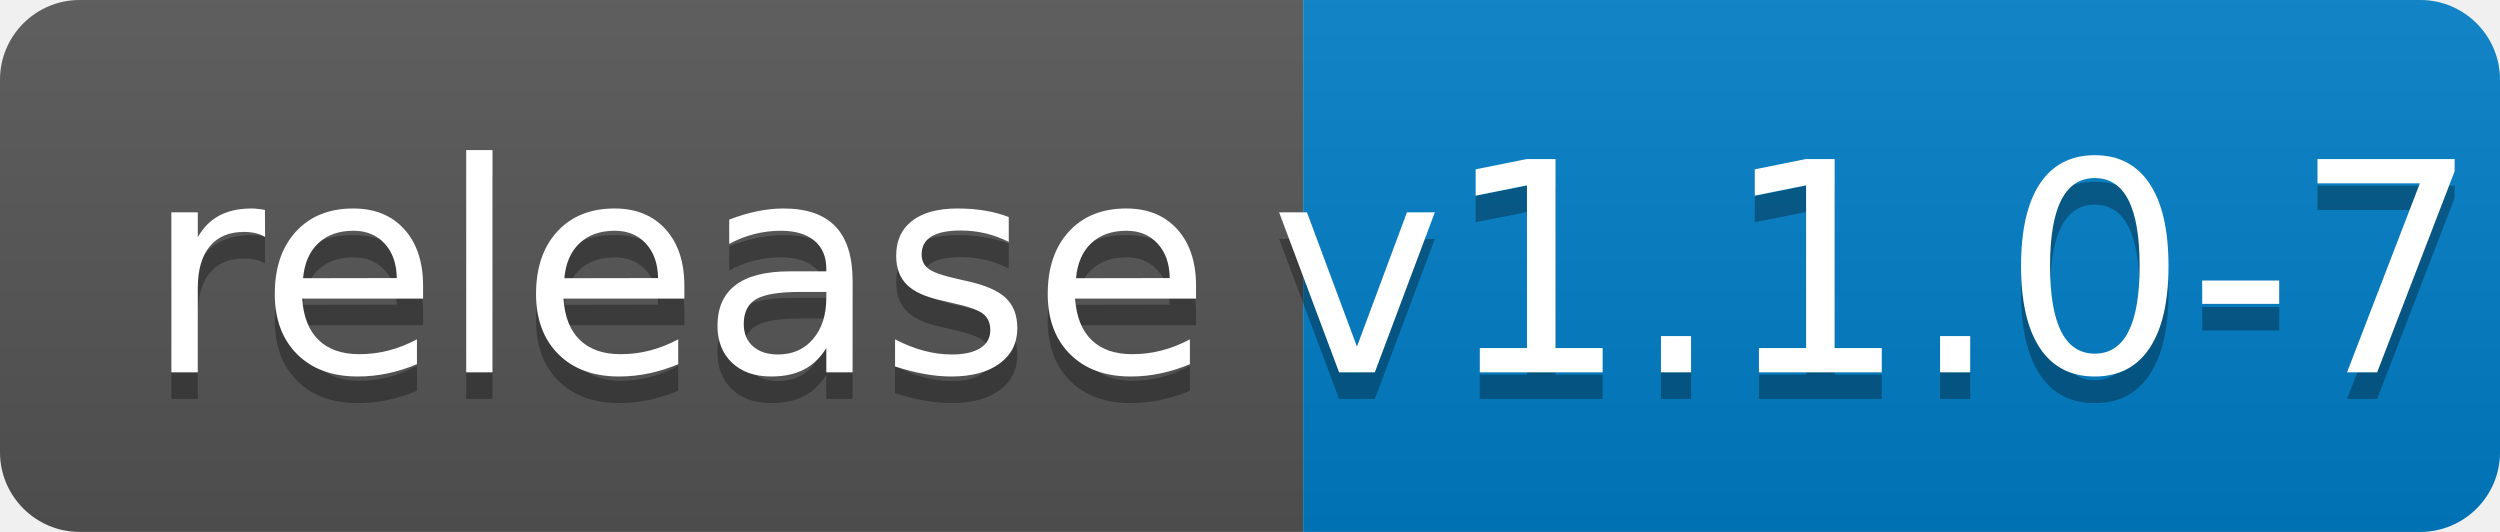
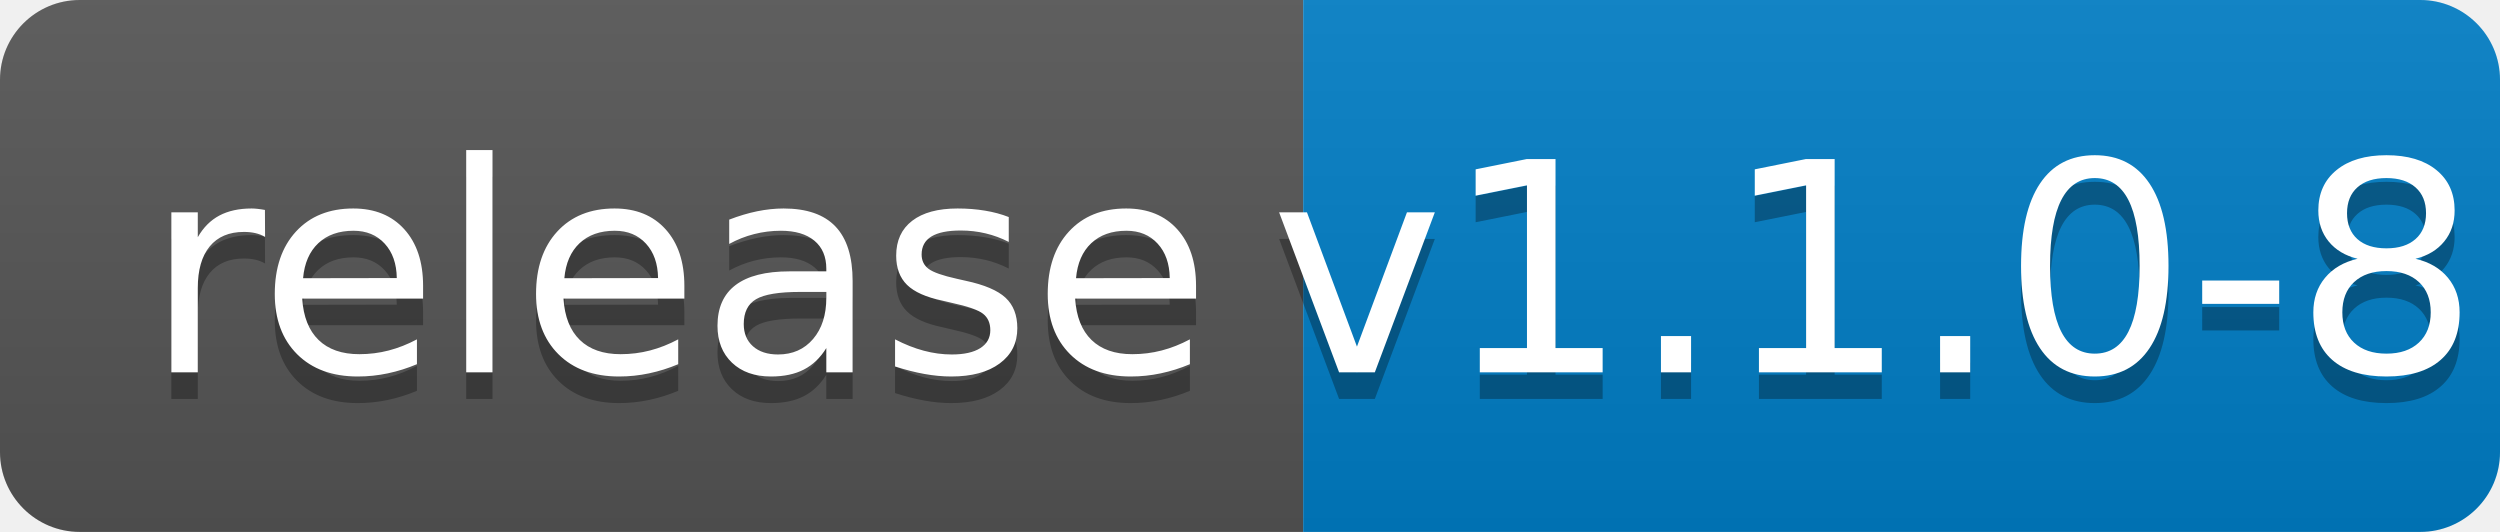
<svg xmlns="http://www.w3.org/2000/svg" width="94" height="20">
  <linearGradient id="b" x2="0" y2="100%">
    <stop offset="0" stop-color="#bbb" stop-opacity=".1" />
    <stop offset="1" stop-opacity=".1" />
  </linearGradient>
  <clipPath id="a">
    <rect width="94" height="20" rx="3" fill="#fff" />
  </clipPath>
  <g clip-path="url(#a)">
    <path fill="#555" d="M0 0h49v20H0z" />
    <path fill="#007ec6" d="M49 0h45v20H49z" />
    <path fill="url(#b)" d="M0 0h94v20H0z" />
  </g>
  <g fill="#fff" text-anchor="middle" font-family="DejaVu Sans,Verdana,Geneva,sans-serif" font-size="110">
    <text x="255" y="150" fill="#010101" fill-opacity=".3" transform="scale(.1)" textLength="390">release</text>
    <text x="255" y="140" transform="scale(.1)" textLength="390">release</text>
-     <text x="705" y="150" fill="#010101" fill-opacity=".3" transform="scale(.1)" textLength="350">v1.1.0-7</text>
-     <text x="705" y="140" transform="scale(.1)" textLength="350">v1.1.0-7</text>
+     <text x="705" y="150" fill="#010101" fill-opacity=".3" transform="scale(.1)" textLength="350">v1.1.0-8</text>
+     <text x="705" y="140" transform="scale(.1)" textLength="350">v1.1.0-8</text>
  </g>
</svg>
